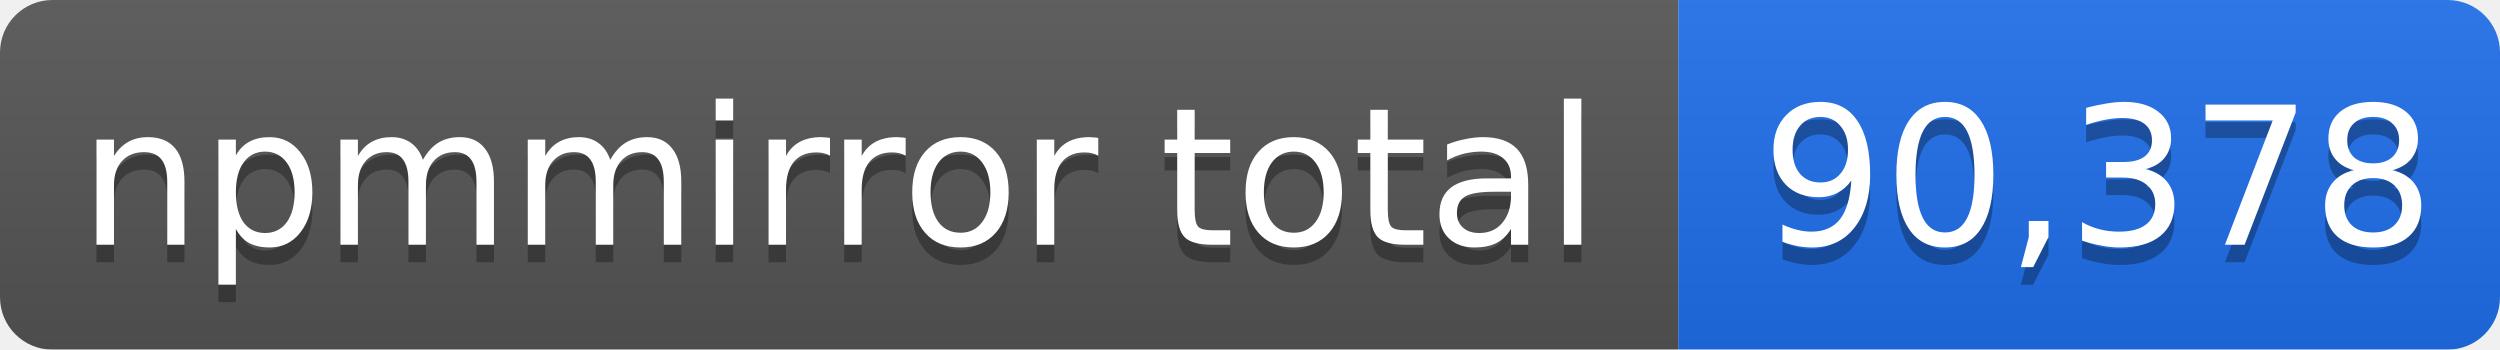
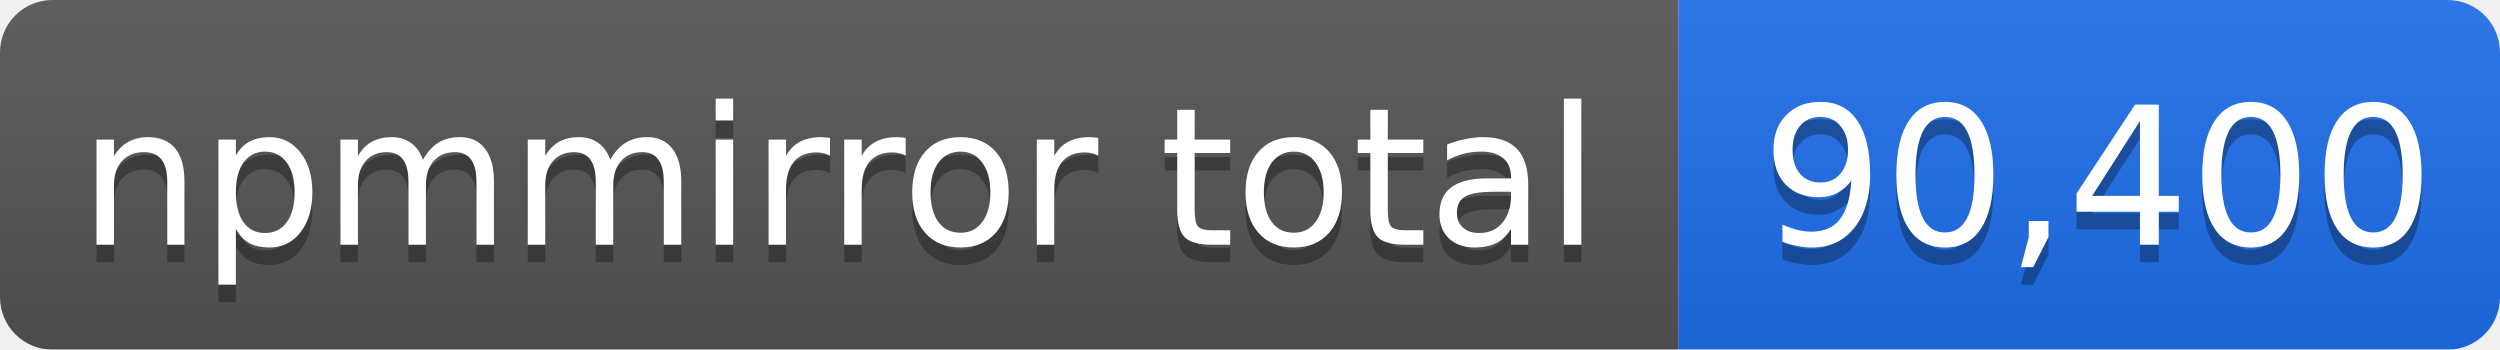
- <svg xmlns="http://www.w3.org/2000/svg" width="143" height="20" role="img" aria-label="npmmirror total: 90,378">
+ <svg xmlns="http://www.w3.org/2000/svg" width="143" height="20" role="img" aria-label="npmmirror total: 90,400">
  <linearGradient id="s" x2="0" y2="100%">
    <stop offset="0" stop-color="#bbb" stop-opacity=".1" />
    <stop offset="1" stop-opacity=".1" />
  </linearGradient>
  <mask id="m">
    <rect width="143" height="20" rx="3" fill="#fff" />
  </mask>
  <g mask="url(#m)">
    <rect width="96" height="20" fill="#555" />
    <rect x="96" width="47" height="20" fill="#1f6feb" />
    <rect width="143" height="20" fill="url(#s)" />
  </g>
  <g fill="#fff" text-anchor="middle" font-family="Verdana,Geneva,DejaVu Sans,sans-serif" font-size="11">
    <text x="48" y="15" fill="#010101" fill-opacity=".3">npmmirror total</text>
    <text x="48" y="14">npmmirror total</text>
-     <text x="120" y="15" fill="#010101" fill-opacity=".3">90,378</text>
-     <text x="120" y="14">90,378</text>
+     <text x="120" y="15" fill="#010101" fill-opacity=".3">90,400</text>
+     <text x="120" y="14">90,400</text>
  </g>
</svg>
